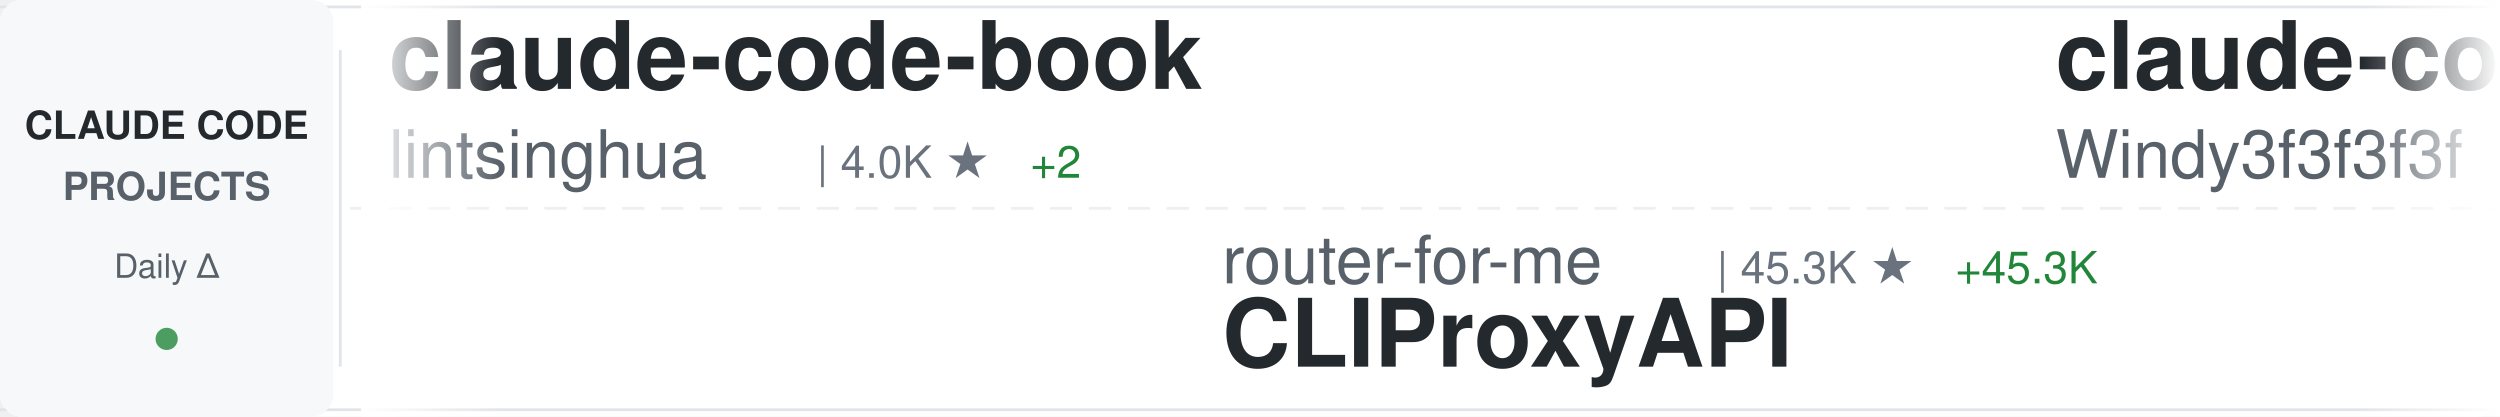
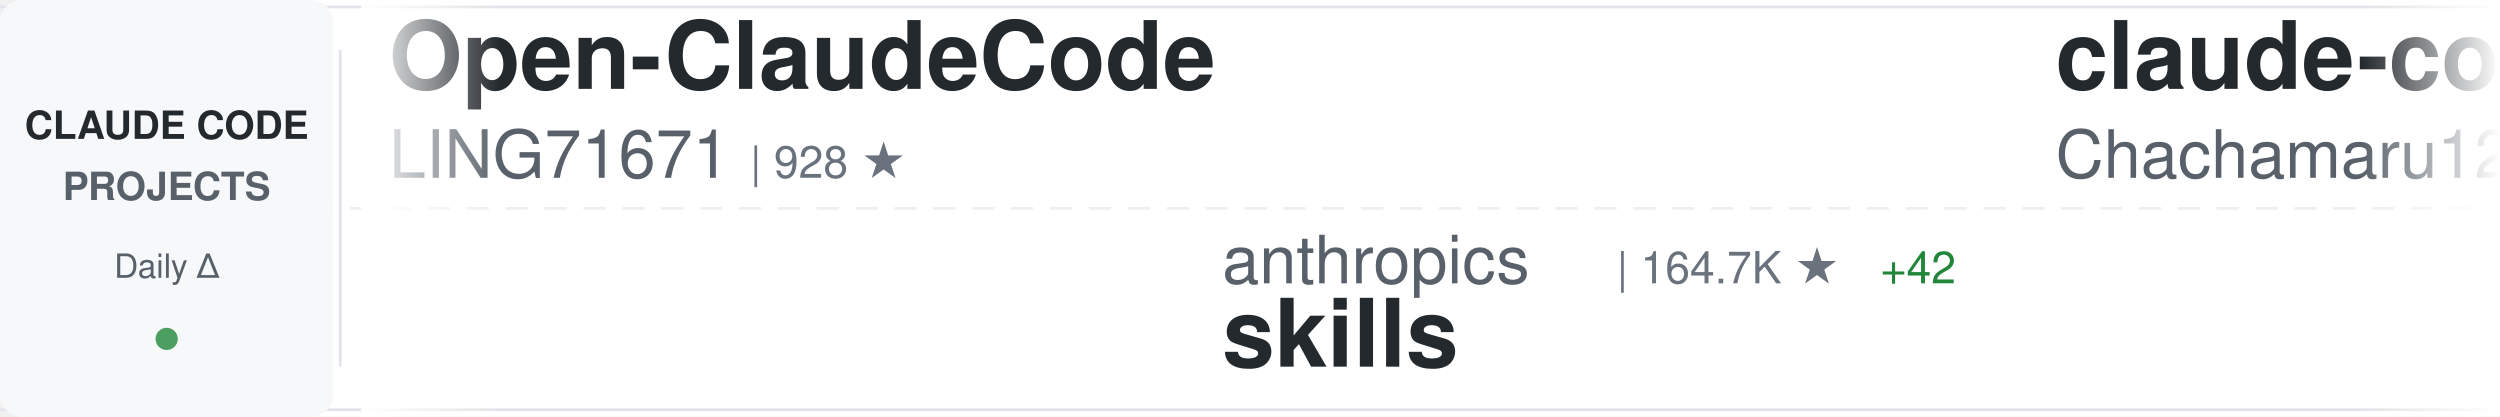
<svg xmlns="http://www.w3.org/2000/svg" width="900" height="150">
  <defs>
    <linearGradient id="awesomeLeftFade" x1="0%" y1="0%" x2="100%" y2="0%">
      <stop offset="0%" style="stop-color:#ffffff;stop-opacity:1" />
      <stop offset="100%" style="stop-color:#ffffff;stop-opacity:0" />
    </linearGradient>
    <linearGradient id="awesomeRightFade" x1="0%" y1="0%" x2="100%" y2="0%">
      <stop offset="0%" style="stop-color:#ffffff;stop-opacity:0" />
      <stop offset="100%" style="stop-color:#ffffff;stop-opacity:1" />
    </linearGradient>
  </defs>
  <rect width="900" height="150" fill="#ffffff" rx="8" />
  <rect x="0" y="2" width="900" height="1" fill="#e1e4e8" />
  <rect x="0" y="147" width="900" height="1" fill="#e1e4e8" />
  <line x1="0" y1="75" x2="900" y2="75" stroke="#e1e4e8" stroke-width="1" stroke-dasharray="8 6" opacity="0.6" />
  <rect x="0" y="0" width="120" height="150" fill="#f6f8fa" rx="8" />
  <text x="60" y="50" font-family="-apple-system, BlinkMacSystemFont, 'Segoe UI', Helvetica, Arial, sans-serif" font-size="14" font-weight="600" fill="#24292e" text-anchor="middle">CLAUDE CODE</text>
  <text x="60" y="72" font-family="-apple-system, BlinkMacSystemFont, 'Segoe UI', Helvetica, Arial, sans-serif" font-size="14" font-weight="600" fill="#586069" text-anchor="middle">PROJECTS</text>
  <text x="60" y="100" font-family="-apple-system, BlinkMacSystemFont, 'Segoe UI', Helvetica, Arial, sans-serif" font-size="12" font-weight="500" fill="#586069" text-anchor="middle">Daily Δ</text>
  <circle cx="60" cy="122" r="4" fill="#22863a" opacity="0.8" />
  <rect x="122" y="18" width="1" height="114" fill="#e1e4e8" />
  <clipPath id="awesomeTickerClip">
    <rect x="130" y="0" width="770" height="150" />
  </clipPath>
  <g clip-path="url(#awesomeTickerClip)">
    <g id="awesomeTickerItems">
      <animateTransform attributeName="transform" attributeType="XML" type="translate" from="0 0" to="-3000 0" dur="54s" repeatCount="indefinite" />
      <g transform="translate(0, 0)">
-         <text x="140" y="32" font-family="-apple-system, BlinkMacSystemFont, 'Segoe UI', Helvetica, Arial, sans-serif" font-size="34" font-weight="600" fill="#24292e">claude-code-book</text>
-         <text x="140" y="64" font-family="-apple-system, BlinkMacSystemFont, 'Segoe UI', Helvetica, Arial, sans-serif" font-size="24" font-weight="400" fill="#586069">lintsinghua</text>
-         <text x="294" y="64" font-family="-apple-system, BlinkMacSystemFont, 'Segoe UI', Helvetica, Arial, sans-serif" font-size="16" font-weight="500" fill="#6a737d">| 4.0K ★</text>
-         <text x="371" y="64" font-family="-apple-system, BlinkMacSystemFont, 'Segoe UI', Helvetica, Arial, sans-serif" font-size="16" font-weight="500" fill="#22863a"> +2</text>
+         <text x="140" y="32" font-family="-apple-system, BlinkMacSystemFont, 'Segoe UI', Helvetica, Arial, sans-serif" font-size="34" font-weight="600" fill="#24292e">Open-ClaudeCode</text>
+         <text x="140" y="64" font-family="-apple-system, BlinkMacSystemFont, 'Segoe UI', Helvetica, Arial, sans-serif" font-size="24" font-weight="400" fill="#586069">LING71671</text>
+         <text x="270" y="64" font-family="-apple-system, BlinkMacSystemFont, 'Segoe UI', Helvetica, Arial, sans-serif" font-size="16" font-weight="500" fill="#6a737d">| 928 ★</text>
      </g>
      <g transform="translate(300, 0)">
-         <text x="140" y="102" font-family="-apple-system, BlinkMacSystemFont, 'Segoe UI', Helvetica, Arial, sans-serif" font-size="24" font-weight="400" fill="#586069">router-for-me</text>
-         <text x="318" y="102" font-family="-apple-system, BlinkMacSystemFont, 'Segoe UI', Helvetica, Arial, sans-serif" font-size="16" font-weight="500" fill="#6a737d">| 45.3K ★</text>
-         <text x="404" y="102" font-family="-apple-system, BlinkMacSystemFont, 'Segoe UI', Helvetica, Arial, sans-serif" font-size="16" font-weight="500" fill="#22863a"> +45.3K</text>
-         <text x="140" y="132" font-family="-apple-system, BlinkMacSystemFont, 'Segoe UI', Helvetica, Arial, sans-serif" font-size="34" font-weight="600" fill="#24292e">CLIProxyAPI</text>
+         <text x="140" y="102" font-family="-apple-system, BlinkMacSystemFont, 'Segoe UI', Helvetica, Arial, sans-serif" font-size="24" font-weight="400" fill="#586069">anthropics</text>
+         <text x="282" y="102" font-family="-apple-system, BlinkMacSystemFont, 'Segoe UI', Helvetica, Arial, sans-serif" font-size="16" font-weight="500" fill="#6a737d">| 164.7K ★</text>
+         <text x="377" y="102" font-family="-apple-system, BlinkMacSystemFont, 'Segoe UI', Helvetica, Arial, sans-serif" font-size="16" font-weight="500" fill="#22863a"> +42</text>
+         <text x="140" y="132" font-family="-apple-system, BlinkMacSystemFont, 'Segoe UI', Helvetica, Arial, sans-serif" font-size="34" font-weight="600" fill="#24292e">skills</text>
      </g>
      <g transform="translate(600, 0)">
+         <text x="140" y="32" font-family="-apple-system, BlinkMacSystemFont, 'Segoe UI', Helvetica, Arial, sans-serif" font-size="34" font-weight="600" fill="#24292e">claude-code-harness</text>
+         <text x="140" y="64" font-family="-apple-system, BlinkMacSystemFont, 'Segoe UI', Helvetica, Arial, sans-serif" font-size="24" font-weight="400" fill="#586069">Chachamaru127</text>
+         <text x="318" y="64" font-family="-apple-system, BlinkMacSystemFont, 'Segoe UI', Helvetica, Arial, sans-serif" font-size="16" font-weight="500" fill="#6a737d">| 3.0K ★</text>
+         <text x="395" y="64" font-family="-apple-system, BlinkMacSystemFont, 'Segoe UI', Helvetica, Arial, sans-serif" font-size="16" font-weight="500" fill="#22863a"> +1</text>
+       </g>
+       <g transform="translate(900, 0)">
+         <text x="140" y="102" font-family="-apple-system, BlinkMacSystemFont, 'Segoe UI', Helvetica, Arial, sans-serif" font-size="24" font-weight="400" fill="#586069">alejandrobalderas</text>
+         <text x="366" y="102" font-family="-apple-system, BlinkMacSystemFont, 'Segoe UI', Helvetica, Arial, sans-serif" font-size="16" font-weight="500" fill="#6a737d">| 2.7K ★</text>
+         <text x="140" y="132" font-family="-apple-system, BlinkMacSystemFont, 'Segoe UI', Helvetica, Arial, sans-serif" font-size="34" font-weight="600" fill="#24292e">claude-code-from-source</text>
+       </g>
+       <g transform="translate(1200, 0)">
        <text x="140" y="32" font-family="-apple-system, BlinkMacSystemFont, 'Segoe UI', Helvetica, Arial, sans-serif" font-size="34" font-weight="600" fill="#24292e">claude-code-from-scratch</text>
        <text x="140" y="64" font-family="-apple-system, BlinkMacSystemFont, 'Segoe UI', Helvetica, Arial, sans-serif" font-size="24" font-weight="400" fill="#586069">Windy3f3f3f3f</text>
        <text x="318" y="64" font-family="-apple-system, BlinkMacSystemFont, 'Segoe UI', Helvetica, Arial, sans-serif" font-size="16" font-weight="500" fill="#6a737d">| 2.5K ★</text>
        <text x="395" y="64" font-family="-apple-system, BlinkMacSystemFont, 'Segoe UI', Helvetica, Arial, sans-serif" font-size="16" font-weight="500" fill="#22863a"> +1</text>
      </g>
-       <g transform="translate(900, 0)">
-         <text x="140" y="102" font-family="-apple-system, BlinkMacSystemFont, 'Segoe UI', Helvetica, Arial, sans-serif" font-size="24" font-weight="400" fill="#586069">anthropics</text>
-         <text x="282" y="102" font-family="-apple-system, BlinkMacSystemFont, 'Segoe UI', Helvetica, Arial, sans-serif" font-size="16" font-weight="500" fill="#6a737d">| 5.7K ★</text>
-         <text x="140" y="132" font-family="-apple-system, BlinkMacSystemFont, 'Segoe UI', Helvetica, Arial, sans-serif" font-size="34" font-weight="600" fill="#24292e">claude-code-security-rev...</text>
-       </g>
-       <g transform="translate(1200, 0)">
-         <text x="140" y="32" font-family="-apple-system, BlinkMacSystemFont, 'Segoe UI', Helvetica, Arial, sans-serif" font-size="34" font-weight="600" fill="#24292e">oh-my-claudecode</text>
-         <text x="140" y="64" font-family="-apple-system, BlinkMacSystemFont, 'Segoe UI', Helvetica, Arial, sans-serif" font-size="24" font-weight="400" fill="#586069">Yeachan-Heo</text>
-         <text x="294" y="64" font-family="-apple-system, BlinkMacSystemFont, 'Segoe UI', Helvetica, Arial, sans-serif" font-size="16" font-weight="500" fill="#6a737d">| 38.1K ★</text>
-         <text x="380" y="64" font-family="-apple-system, BlinkMacSystemFont, 'Segoe UI', Helvetica, Arial, sans-serif" font-size="16" font-weight="500" fill="#22863a"> +1</text>
-       </g>
      <g transform="translate(1500, 0)">
-         <text x="140" y="102" font-family="-apple-system, BlinkMacSystemFont, 'Segoe UI', Helvetica, Arial, sans-serif" font-size="24" font-weight="400" fill="#586069">feiskyer</text>
-         <text x="258" y="102" font-family="-apple-system, BlinkMacSystemFont, 'Segoe UI', Helvetica, Arial, sans-serif" font-size="16" font-weight="500" fill="#6a737d">| 1.6K ★</text>
-         <text x="140" y="132" font-family="-apple-system, BlinkMacSystemFont, 'Segoe UI', Helvetica, Arial, sans-serif" font-size="34" font-weight="600" fill="#24292e">claude-code-settings</text>
+         <text x="140" y="102" font-family="-apple-system, BlinkMacSystemFont, 'Segoe UI', Helvetica, Arial, sans-serif" font-size="24" font-weight="400" fill="#586069">jeremylongshore</text>
+         <text x="342" y="102" font-family="-apple-system, BlinkMacSystemFont, 'Segoe UI', Helvetica, Arial, sans-serif" font-size="16" font-weight="500" fill="#6a737d">| 2.6K ★</text>
+         <text x="419" y="102" font-family="-apple-system, BlinkMacSystemFont, 'Segoe UI', Helvetica, Arial, sans-serif" font-size="16" font-weight="500" fill="#22863a"> +1</text>
+         <text x="140" y="132" font-family="-apple-system, BlinkMacSystemFont, 'Segoe UI', Helvetica, Arial, sans-serif" font-size="34" font-weight="600" fill="#24292e">claude-code-plugins-plus...</text>
      </g>
      <g transform="translate(1800, 0)">
-         <text x="140" y="32" font-family="-apple-system, BlinkMacSystemFont, 'Segoe UI', Helvetica, Arial, sans-serif" font-size="34" font-weight="600" fill="#24292e">Dive-into-Claude-Code</text>
-         <text x="140" y="64" font-family="-apple-system, BlinkMacSystemFont, 'Segoe UI', Helvetica, Arial, sans-serif" font-size="24" font-weight="400" fill="#586069">VILA-Lab</text>
-         <text x="258" y="64" font-family="-apple-system, BlinkMacSystemFont, 'Segoe UI', Helvetica, Arial, sans-serif" font-size="16" font-weight="500" fill="#6a737d">| 2.0K ★</text>
-         <text x="335" y="64" font-family="-apple-system, BlinkMacSystemFont, 'Segoe UI', Helvetica, Arial, sans-serif" font-size="16" font-weight="500" fill="#22863a"> +1</text>
+         <text x="140" y="32" font-family="-apple-system, BlinkMacSystemFont, 'Segoe UI', Helvetica, Arial, sans-serif" font-size="34" font-weight="600" fill="#24292e">learn-claude-code</text>
+         <text x="140" y="64" font-family="-apple-system, BlinkMacSystemFont, 'Segoe UI', Helvetica, Arial, sans-serif" font-size="24" font-weight="400" fill="#586069">shareAI-lab</text>
+         <text x="294" y="64" font-family="-apple-system, BlinkMacSystemFont, 'Segoe UI', Helvetica, Arial, sans-serif" font-size="16" font-weight="500" fill="#6a737d">| 72.5K ★</text>
+         <text x="380" y="64" font-family="-apple-system, BlinkMacSystemFont, 'Segoe UI', Helvetica, Arial, sans-serif" font-size="16" font-weight="500" fill="#22863a"> +20</text>
      </g>
      <g transform="translate(2100, 0)">
-         <text x="140" y="102" font-family="-apple-system, BlinkMacSystemFont, 'Segoe UI', Helvetica, Arial, sans-serif" font-size="24" font-weight="400" fill="#586069">LING71671</text>
-         <text x="270" y="102" font-family="-apple-system, BlinkMacSystemFont, 'Segoe UI', Helvetica, Arial, sans-serif" font-size="16" font-weight="500" fill="#6a737d">| 928 ★</text>
-         <text x="140" y="132" font-family="-apple-system, BlinkMacSystemFont, 'Segoe UI', Helvetica, Arial, sans-serif" font-size="34" font-weight="600" fill="#24292e">Open-ClaudeCode</text>
+         <text x="140" y="102" font-family="-apple-system, BlinkMacSystemFont, 'Segoe UI', Helvetica, Arial, sans-serif" font-size="24" font-weight="400" fill="#586069">sugyan</text>
+         <text x="234" y="102" font-family="-apple-system, BlinkMacSystemFont, 'Segoe UI', Helvetica, Arial, sans-serif" font-size="16" font-weight="500" fill="#6a737d">| 1.1K ★</text>
+         <text x="140" y="132" font-family="-apple-system, BlinkMacSystemFont, 'Segoe UI', Helvetica, Arial, sans-serif" font-size="34" font-weight="600" fill="#24292e">claude-code-webui</text>
      </g>
      <g transform="translate(2400, 0)">
-         <text x="140" y="32" font-family="-apple-system, BlinkMacSystemFont, 'Segoe UI', Helvetica, Arial, sans-serif" font-size="34" font-weight="600" fill="#24292e">ClaudeCodeAgents</text>
-         <text x="140" y="64" font-family="-apple-system, BlinkMacSystemFont, 'Segoe UI', Helvetica, Arial, sans-serif" font-size="24" font-weight="400" fill="#586069">darcyegb</text>
-         <text x="258" y="64" font-family="-apple-system, BlinkMacSystemFont, 'Segoe UI', Helvetica, Arial, sans-serif" font-size="16" font-weight="500" fill="#6a737d">| 750 ★</text>
+         <text x="140" y="32" font-family="-apple-system, BlinkMacSystemFont, 'Segoe UI', Helvetica, Arial, sans-serif" font-size="34" font-weight="600" fill="#24292e">claude-code-best-practic...</text>
+         <text x="140" y="64" font-family="-apple-system, BlinkMacSystemFont, 'Segoe UI', Helvetica, Arial, sans-serif" font-size="24" font-weight="400" fill="#586069">shanraisshan</text>
+         <text x="306" y="64" font-family="-apple-system, BlinkMacSystemFont, 'Segoe UI', Helvetica, Arial, sans-serif" font-size="16" font-weight="500" fill="#6a737d">| 63.6K ★</text>
+         <text x="392" y="64" font-family="-apple-system, BlinkMacSystemFont, 'Segoe UI', Helvetica, Arial, sans-serif" font-size="16" font-weight="500" fill="#22863a"> +5</text>
      </g>
      <g transform="translate(2700, 0)">
-         <text x="140" y="102" font-family="-apple-system, BlinkMacSystemFont, 'Segoe UI', Helvetica, Arial, sans-serif" font-size="24" font-weight="400" fill="#586069">777genius</text>
-         <text x="270" y="102" font-family="-apple-system, BlinkMacSystemFont, 'Segoe UI', Helvetica, Arial, sans-serif" font-size="16" font-weight="500" fill="#6a737d">| 922 ★</text>
-         <text x="140" y="132" font-family="-apple-system, BlinkMacSystemFont, 'Segoe UI', Helvetica, Arial, sans-serif" font-size="34" font-weight="600" fill="#24292e">claude-code-source-code</text>
+         <text x="140" y="102" font-family="-apple-system, BlinkMacSystemFont, 'Segoe UI', Helvetica, Arial, sans-serif" font-size="24" font-weight="400" fill="#586069">anthropics</text>
+         <text x="282" y="102" font-family="-apple-system, BlinkMacSystemFont, 'Segoe UI', Helvetica, Arial, sans-serif" font-size="16" font-weight="500" fill="#6a737d">| 929 ★</text>
+         <text x="140" y="132" font-family="-apple-system, BlinkMacSystemFont, 'Segoe UI', Helvetica, Arial, sans-serif" font-size="34" font-weight="600" fill="#24292e">claude-code-base-action</text>
      </g>
      <g transform="translate(3000, 0)">
-         <text x="140" y="32" font-family="-apple-system, BlinkMacSystemFont, 'Segoe UI', Helvetica, Arial, sans-serif" font-size="34" font-weight="600" fill="#24292e">claude-code-book</text>
-         <text x="140" y="64" font-family="-apple-system, BlinkMacSystemFont, 'Segoe UI', Helvetica, Arial, sans-serif" font-size="24" font-weight="400" fill="#586069">lintsinghua</text>
-         <text x="294" y="64" font-family="-apple-system, BlinkMacSystemFont, 'Segoe UI', Helvetica, Arial, sans-serif" font-size="16" font-weight="500" fill="#6a737d">| 4.0K ★</text>
-         <text x="371" y="64" font-family="-apple-system, BlinkMacSystemFont, 'Segoe UI', Helvetica, Arial, sans-serif" font-size="16" font-weight="500" fill="#22863a"> +2</text>
+         <text x="140" y="32" font-family="-apple-system, BlinkMacSystemFont, 'Segoe UI', Helvetica, Arial, sans-serif" font-size="34" font-weight="600" fill="#24292e">Open-ClaudeCode</text>
+         <text x="140" y="64" font-family="-apple-system, BlinkMacSystemFont, 'Segoe UI', Helvetica, Arial, sans-serif" font-size="24" font-weight="400" fill="#586069">LING71671</text>
+         <text x="270" y="64" font-family="-apple-system, BlinkMacSystemFont, 'Segoe UI', Helvetica, Arial, sans-serif" font-size="16" font-weight="500" fill="#6a737d">| 928 ★</text>
      </g>
      <g transform="translate(3300, 0)">
-         <text x="140" y="102" font-family="-apple-system, BlinkMacSystemFont, 'Segoe UI', Helvetica, Arial, sans-serif" font-size="24" font-weight="400" fill="#586069">router-for-me</text>
-         <text x="318" y="102" font-family="-apple-system, BlinkMacSystemFont, 'Segoe UI', Helvetica, Arial, sans-serif" font-size="16" font-weight="500" fill="#6a737d">| 45.3K ★</text>
-         <text x="404" y="102" font-family="-apple-system, BlinkMacSystemFont, 'Segoe UI', Helvetica, Arial, sans-serif" font-size="16" font-weight="500" fill="#22863a"> +45.3K</text>
-         <text x="140" y="132" font-family="-apple-system, BlinkMacSystemFont, 'Segoe UI', Helvetica, Arial, sans-serif" font-size="34" font-weight="600" fill="#24292e">CLIProxyAPI</text>
+         <text x="140" y="102" font-family="-apple-system, BlinkMacSystemFont, 'Segoe UI', Helvetica, Arial, sans-serif" font-size="24" font-weight="400" fill="#586069">anthropics</text>
+         <text x="282" y="102" font-family="-apple-system, BlinkMacSystemFont, 'Segoe UI', Helvetica, Arial, sans-serif" font-size="16" font-weight="500" fill="#6a737d">| 164.7K ★</text>
+         <text x="377" y="102" font-family="-apple-system, BlinkMacSystemFont, 'Segoe UI', Helvetica, Arial, sans-serif" font-size="16" font-weight="500" fill="#22863a"> +42</text>
+         <text x="140" y="132" font-family="-apple-system, BlinkMacSystemFont, 'Segoe UI', Helvetica, Arial, sans-serif" font-size="34" font-weight="600" fill="#24292e">skills</text>
      </g>
      <g transform="translate(3600, 0)">
-         <text x="140" y="32" font-family="-apple-system, BlinkMacSystemFont, 'Segoe UI', Helvetica, Arial, sans-serif" font-size="34" font-weight="600" fill="#24292e">claude-code-from-scratch</text>
-         <text x="140" y="64" font-family="-apple-system, BlinkMacSystemFont, 'Segoe UI', Helvetica, Arial, sans-serif" font-size="24" font-weight="400" fill="#586069">Windy3f3f3f3f</text>
-         <text x="318" y="64" font-family="-apple-system, BlinkMacSystemFont, 'Segoe UI', Helvetica, Arial, sans-serif" font-size="16" font-weight="500" fill="#6a737d">| 2.5K ★</text>
+         <text x="140" y="32" font-family="-apple-system, BlinkMacSystemFont, 'Segoe UI', Helvetica, Arial, sans-serif" font-size="34" font-weight="600" fill="#24292e">claude-code-harness</text>
+         <text x="140" y="64" font-family="-apple-system, BlinkMacSystemFont, 'Segoe UI', Helvetica, Arial, sans-serif" font-size="24" font-weight="400" fill="#586069">Chachamaru127</text>
+         <text x="318" y="64" font-family="-apple-system, BlinkMacSystemFont, 'Segoe UI', Helvetica, Arial, sans-serif" font-size="16" font-weight="500" fill="#6a737d">| 3.0K ★</text>
        <text x="395" y="64" font-family="-apple-system, BlinkMacSystemFont, 'Segoe UI', Helvetica, Arial, sans-serif" font-size="16" font-weight="500" fill="#22863a"> +1</text>
      </g>
      <g transform="translate(3900, 0)">
-         <text x="140" y="102" font-family="-apple-system, BlinkMacSystemFont, 'Segoe UI', Helvetica, Arial, sans-serif" font-size="24" font-weight="400" fill="#586069">anthropics</text>
-         <text x="282" y="102" font-family="-apple-system, BlinkMacSystemFont, 'Segoe UI', Helvetica, Arial, sans-serif" font-size="16" font-weight="500" fill="#6a737d">| 5.7K ★</text>
-         <text x="140" y="132" font-family="-apple-system, BlinkMacSystemFont, 'Segoe UI', Helvetica, Arial, sans-serif" font-size="34" font-weight="600" fill="#24292e">claude-code-security-rev...</text>
+         <text x="140" y="102" font-family="-apple-system, BlinkMacSystemFont, 'Segoe UI', Helvetica, Arial, sans-serif" font-size="24" font-weight="400" fill="#586069">alejandrobalderas</text>
+         <text x="366" y="102" font-family="-apple-system, BlinkMacSystemFont, 'Segoe UI', Helvetica, Arial, sans-serif" font-size="16" font-weight="500" fill="#6a737d">| 2.7K ★</text>
+         <text x="140" y="132" font-family="-apple-system, BlinkMacSystemFont, 'Segoe UI', Helvetica, Arial, sans-serif" font-size="34" font-weight="600" fill="#24292e">claude-code-from-source</text>
      </g>
    </g>
  </g>
  <rect x="130" y="0" width="50" height="150" fill="url(#awesomeLeftFade)" />
  <rect x="850" y="0" width="50" height="150" fill="url(#awesomeRightFade)" />
</svg>
